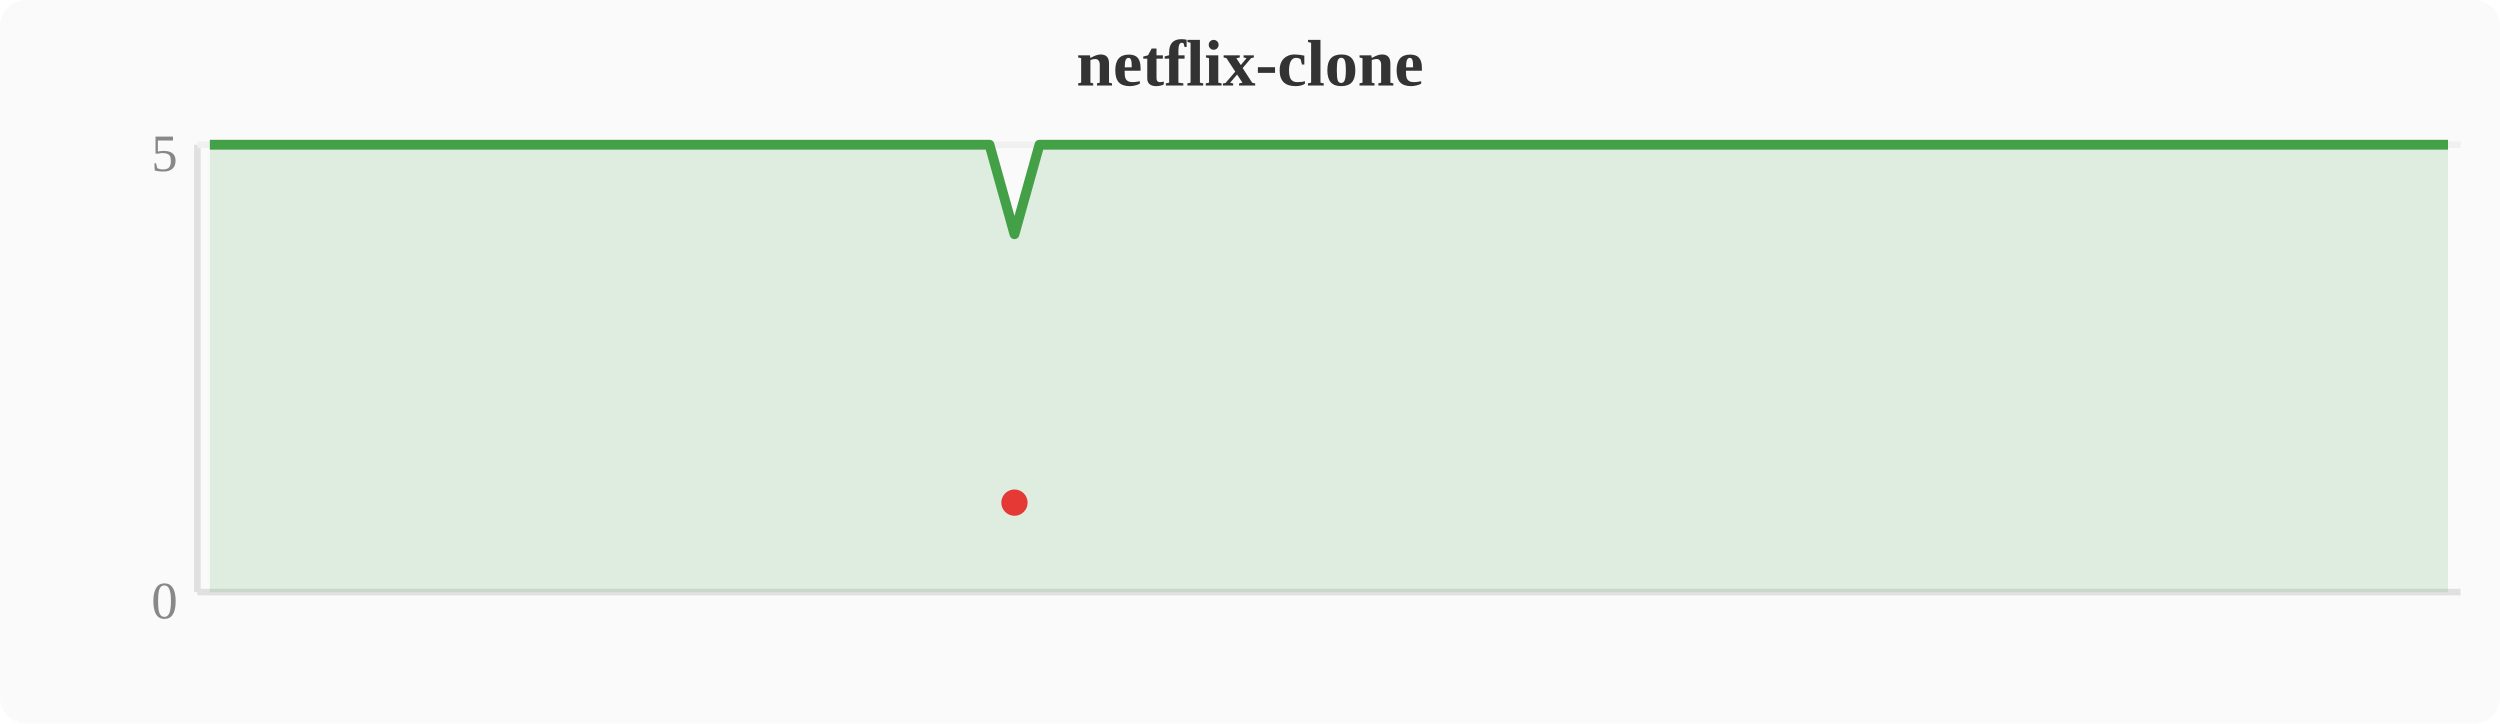
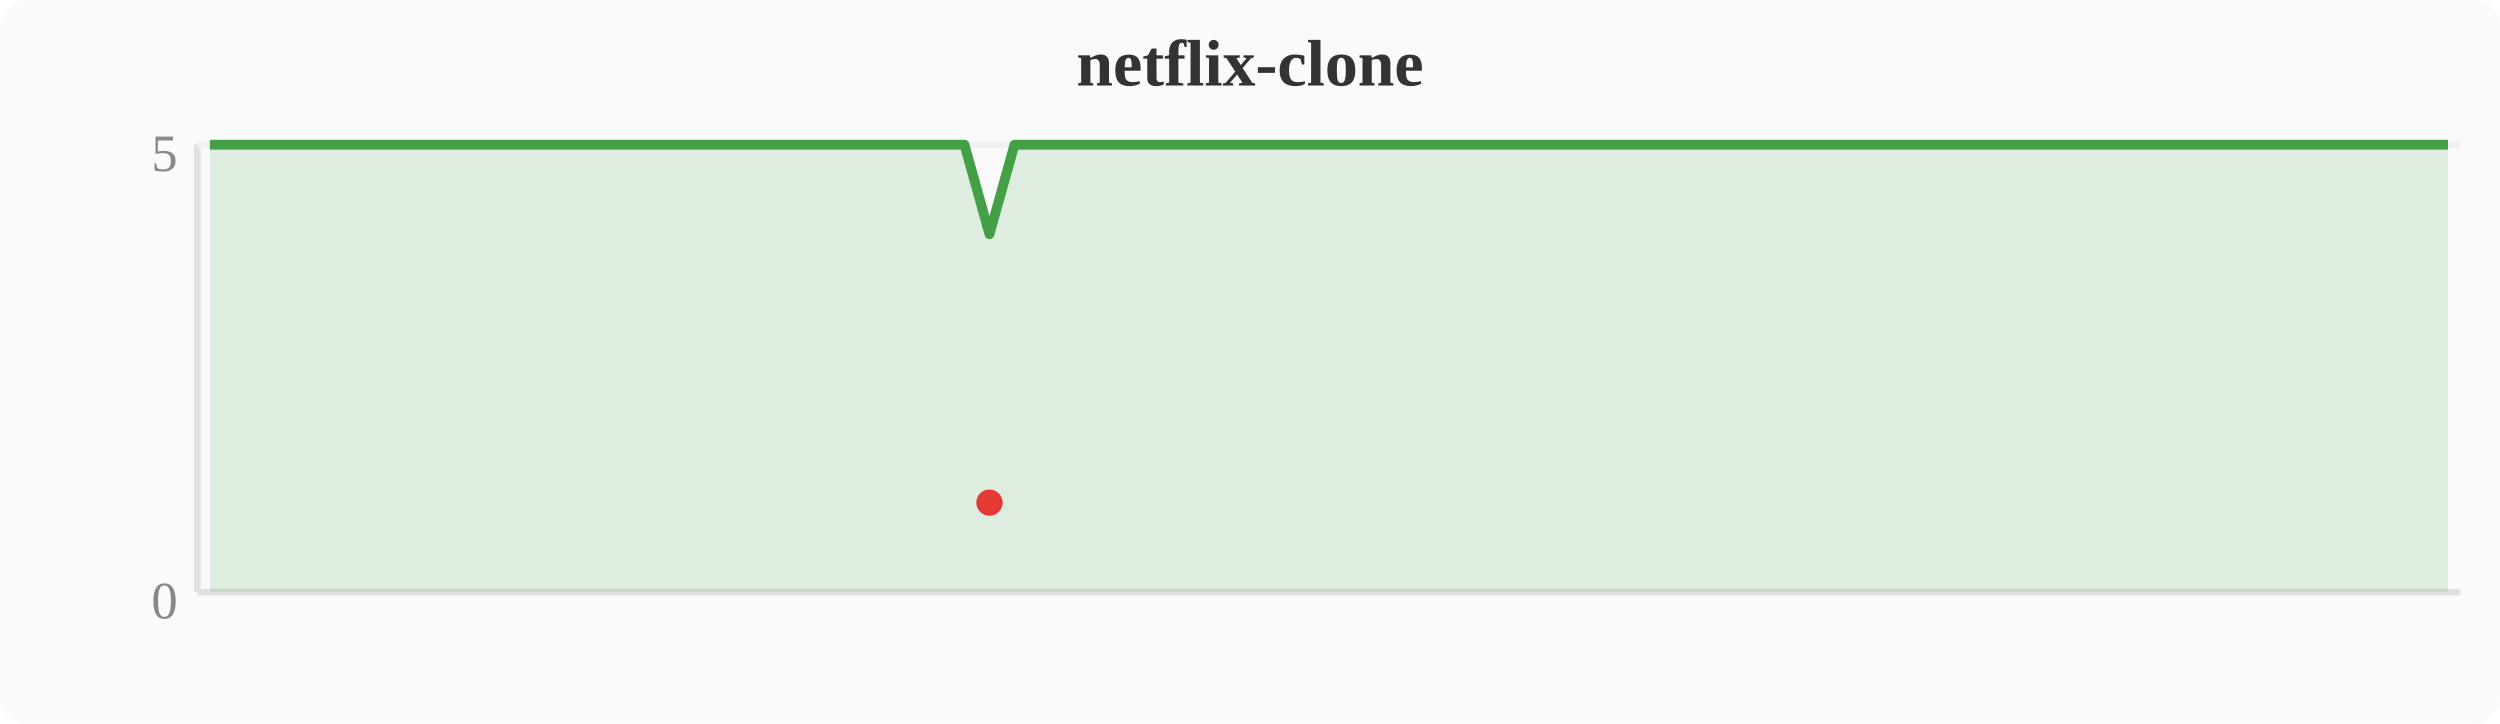
<svg xmlns="http://www.w3.org/2000/svg" width="380" height="110" viewBox="0 0 380 110">
  <rect width="380" height="110" fill="#fafafa" rx="4" />
  <text x="190" y="13" text-anchor="middle" font-size="10" font-weight="bold" fill="#333">netflix-clone</text>
  <line x1="30" y1="22" x2="30" y2="90" stroke="#e0e0e0" stroke-width="1" />
  <line x1="30" y1="90" x2="374" y2="90" stroke="#e0e0e0" stroke-width="1" />
  <line x1="30" y1="22" x2="374" y2="22" stroke="#f0f0f0" stroke-width="1" />
  <text x="27" y="94" text-anchor="end" font-size="8" fill="#888">0</text>
  <text x="27" y="26" text-anchor="end" font-size="8" fill="#888">5</text>
-   <polygon points="31.9,22.0 35.7,22.0 39.6,22.0 43.4,22.0 47.2,22.0 51.0,22.0 54.8,22.0 58.7,22.0 62.5,22.0 66.3,22.0 70.1,22.0 74.0,22.0 77.8,22.0 81.6,22.0 85.4,22.0 89.2,22.0 93.1,22.0 96.9,22.0 100.7,22.0 104.5,22.0 108.4,22.0 112.2,22.0 116.0,22.0 119.8,22.0 123.6,22.0 127.5,22.0 131.3,22.0 135.1,22.0 138.9,22.0 142.8,22.0 146.6,22.0 150.4,22.0 154.2,35.6 158.0,22.0 161.9,22.0 165.7,22.0 169.5,22.0 173.3,22.0 177.2,22.0 181.0,22.0 184.8,22.0 188.6,22.0 192.4,22.0 196.3,22.0 200.1,22.0 203.9,22.0 207.7,22.0 211.6,22.0 215.4,22.0 219.2,22.0 223.0,22.0 226.8,22.0 230.7,22.0 234.5,22.0 238.3,22.0 242.1,22.0 246.0,22.0 249.8,22.0 253.6,22.0 257.4,22.0 261.2,22.0 265.1,22.0 268.9,22.0 272.7,22.0 276.5,22.0 280.4,22.0 284.2,22.0 288.0,22.0 291.8,22.0 295.6,22.0 299.5,22.0 303.3,22.0 307.1,22.0 310.9,22.0 314.8,22.0 318.6,22.0 322.4,22.0 326.2,22.0 330.0,22.0 333.9,22.0 337.7,22.0 341.5,22.0 345.3,22.0 349.2,22.0 353.0,22.0 356.8,22.0 360.6,22.0 364.4,22.0 368.3,22.0 372.1,22.0 372.1,90 31.9,90" fill="#43a047" opacity="0.15" />
-   <polyline points="31.9,22.0 35.7,22.0 39.6,22.0 43.4,22.0 47.2,22.0 51.0,22.0 54.8,22.0 58.7,22.0 62.5,22.0 66.3,22.0 70.1,22.0 74.0,22.0 77.8,22.0 81.6,22.0 85.4,22.0 89.2,22.0 93.1,22.0 96.9,22.0 100.7,22.0 104.5,22.0 108.4,22.0 112.2,22.0 116.0,22.0 119.8,22.0 123.6,22.0 127.5,22.0 131.3,22.0 135.1,22.0 138.9,22.0 142.8,22.0 146.6,22.0 150.4,22.0 154.2,35.6 158.0,22.0 161.9,22.0 165.7,22.0 169.5,22.0 173.3,22.0 177.2,22.0 181.0,22.0 184.8,22.0 188.6,22.0 192.4,22.0 196.3,22.0 200.1,22.0 203.9,22.0 207.7,22.0 211.6,22.0 215.4,22.0 219.2,22.0 223.0,22.0 226.8,22.0 230.7,22.0 234.5,22.0 238.3,22.0 242.1,22.0 246.0,22.0 249.8,22.0 253.6,22.0 257.4,22.0 261.2,22.0 265.1,22.0 268.9,22.0 272.7,22.0 276.5,22.0 280.4,22.0 284.2,22.0 288.0,22.0 291.8,22.0 295.6,22.0 299.5,22.0 303.3,22.0 307.1,22.0 310.9,22.0 314.8,22.0 318.6,22.0 322.4,22.0 326.2,22.0 330.0,22.0 333.9,22.0 337.7,22.0 341.5,22.0 345.3,22.0 349.2,22.0 353.0,22.0 356.8,22.0 360.6,22.0 364.4,22.0 368.3,22.0 372.1,22.0" fill="none" stroke="#43a047" stroke-width="1.5" stroke-linejoin="round" />
-   <circle cx="154.2" cy="76.4" r="2" fill="#e53935" />
+   <polygon points="31.9,22.0 35.7,22.0 39.6,22.0 43.4,22.0 47.2,22.0 51.0,22.0 54.8,22.0 58.7,22.0 62.5,22.0 66.3,22.0 70.1,22.0 74.0,22.0 77.8,22.0 81.6,22.0 85.4,22.0 89.2,22.0 93.1,22.0 96.9,22.0 100.7,22.0 104.5,22.0 108.4,22.0 112.2,22.0 116.0,22.0 119.8,22.0 123.6,22.0 127.5,22.0 131.3,22.0 135.1,22.0 138.9,22.0 142.8,22.0 146.6,22.0 150.4,35.6 154.2,22.0 158.0,22.0 161.9,22.0 165.7,22.0 169.5,22.0 173.3,22.0 177.2,22.0 181.0,22.0 184.8,22.0 188.6,22.0 192.4,22.0 196.3,22.0 200.1,22.0 203.9,22.0 207.7,22.0 211.6,22.0 215.4,22.0 219.2,22.0 223.0,22.0 226.8,22.0 230.7,22.0 234.5,22.0 238.3,22.0 242.1,22.0 246.0,22.0 249.8,22.0 253.6,22.0 257.4,22.0 261.2,22.0 265.1,22.0 268.9,22.0 272.7,22.0 276.5,22.0 280.4,22.0 284.2,22.0 288.0,22.0 291.8,22.0 295.6,22.0 299.5,22.0 303.3,22.0 307.1,22.0 310.9,22.0 314.8,22.0 318.6,22.0 322.4,22.0 326.2,22.0 330.0,22.0 333.9,22.0 337.7,22.0 341.5,22.0 345.3,22.0 349.2,22.0 353.0,22.0 356.8,22.0 360.6,22.0 364.4,22.0 368.3,22.0 372.1,22.0 372.1,90 31.9,90" fill="#43a047" opacity="0.15" />
+   <polyline points="31.9,22.0 35.7,22.0 39.6,22.0 43.4,22.0 47.2,22.0 51.0,22.0 54.8,22.0 58.7,22.0 62.5,22.0 66.3,22.0 70.1,22.0 74.0,22.0 77.8,22.0 81.6,22.0 85.4,22.0 89.2,22.0 93.1,22.0 96.9,22.0 100.7,22.0 104.5,22.0 108.4,22.0 112.2,22.0 116.0,22.0 119.8,22.0 123.6,22.0 127.5,22.0 131.3,22.0 135.1,22.0 138.9,22.0 142.8,22.0 146.6,22.0 150.4,35.6 154.2,22.0 158.0,22.0 161.9,22.0 165.7,22.0 169.5,22.0 173.3,22.0 177.2,22.0 181.0,22.0 184.8,22.0 188.6,22.0 192.4,22.0 196.3,22.0 200.1,22.0 203.9,22.0 207.7,22.0 211.6,22.0 215.4,22.0 219.2,22.0 223.0,22.0 226.8,22.0 230.7,22.0 234.5,22.0 238.3,22.0 242.1,22.0 246.0,22.0 249.8,22.0 253.6,22.0 257.4,22.0 261.2,22.0 265.1,22.0 268.9,22.0 272.7,22.0 276.5,22.0 280.4,22.0 284.2,22.0 288.0,22.0 291.8,22.0 295.6,22.0 299.5,22.0 303.3,22.0 307.1,22.0 310.9,22.0 314.8,22.0 318.6,22.0 322.4,22.0 326.2,22.0 330.0,22.0 333.9,22.0 337.7,22.0 341.5,22.0 345.3,22.0 349.2,22.0 353.0,22.0 356.8,22.0 360.6,22.0 364.4,22.0 368.3,22.0 372.1,22.0" fill="none" stroke="#43a047" stroke-width="1.5" stroke-linejoin="round" />
+   <circle cx="150.4" cy="76.4" r="2" fill="#e53935" />
</svg>
